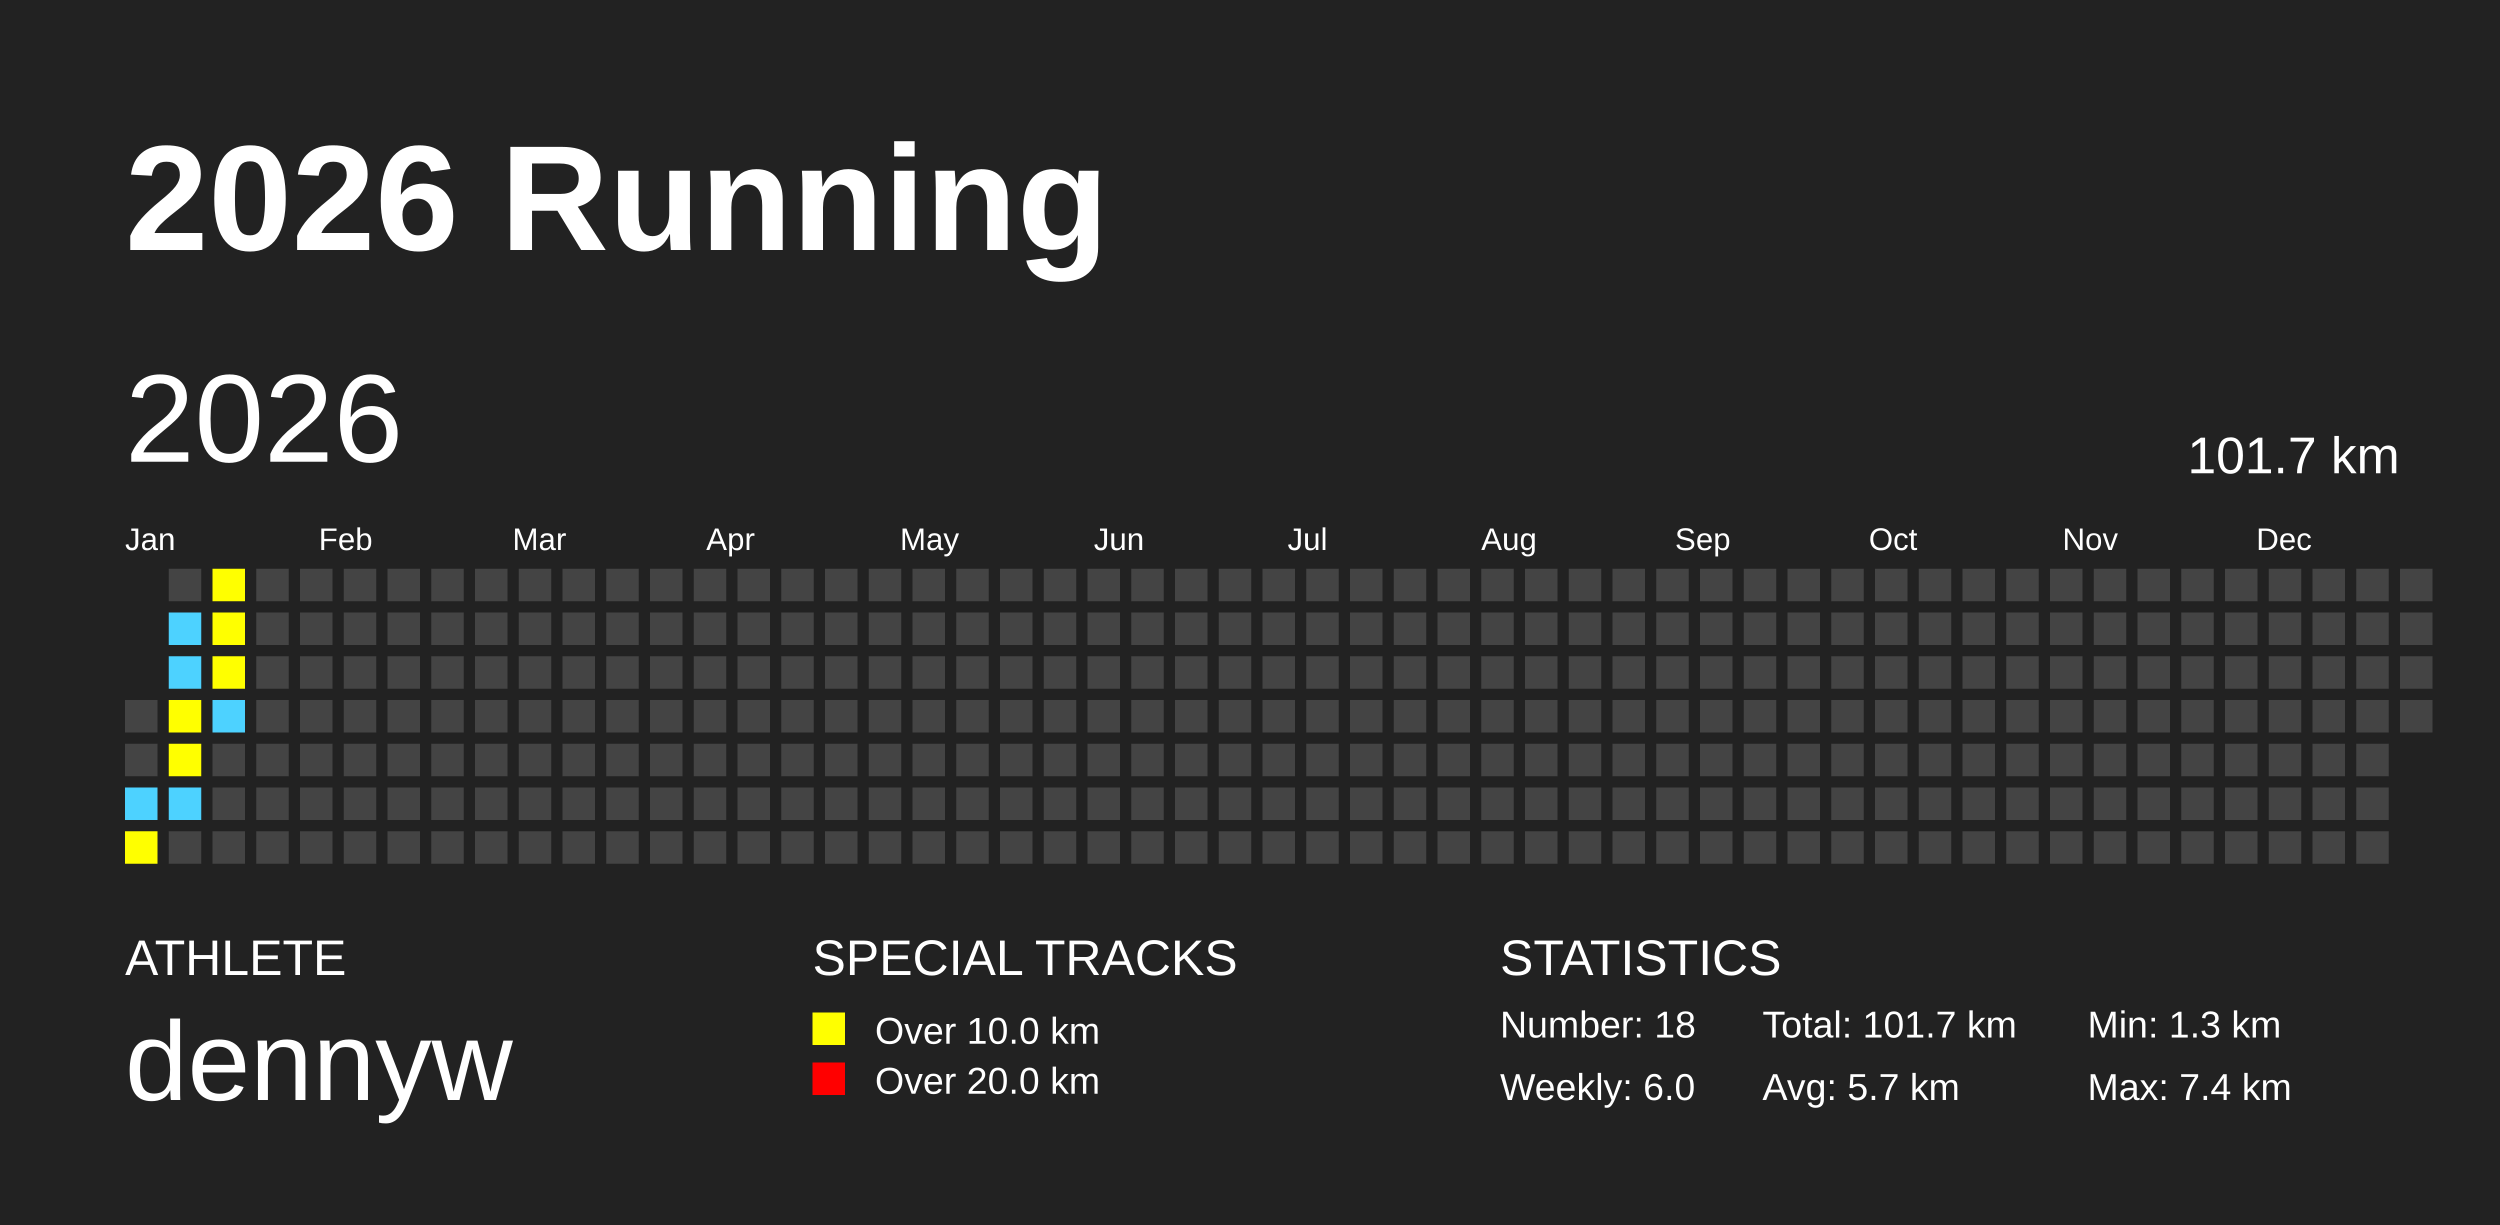
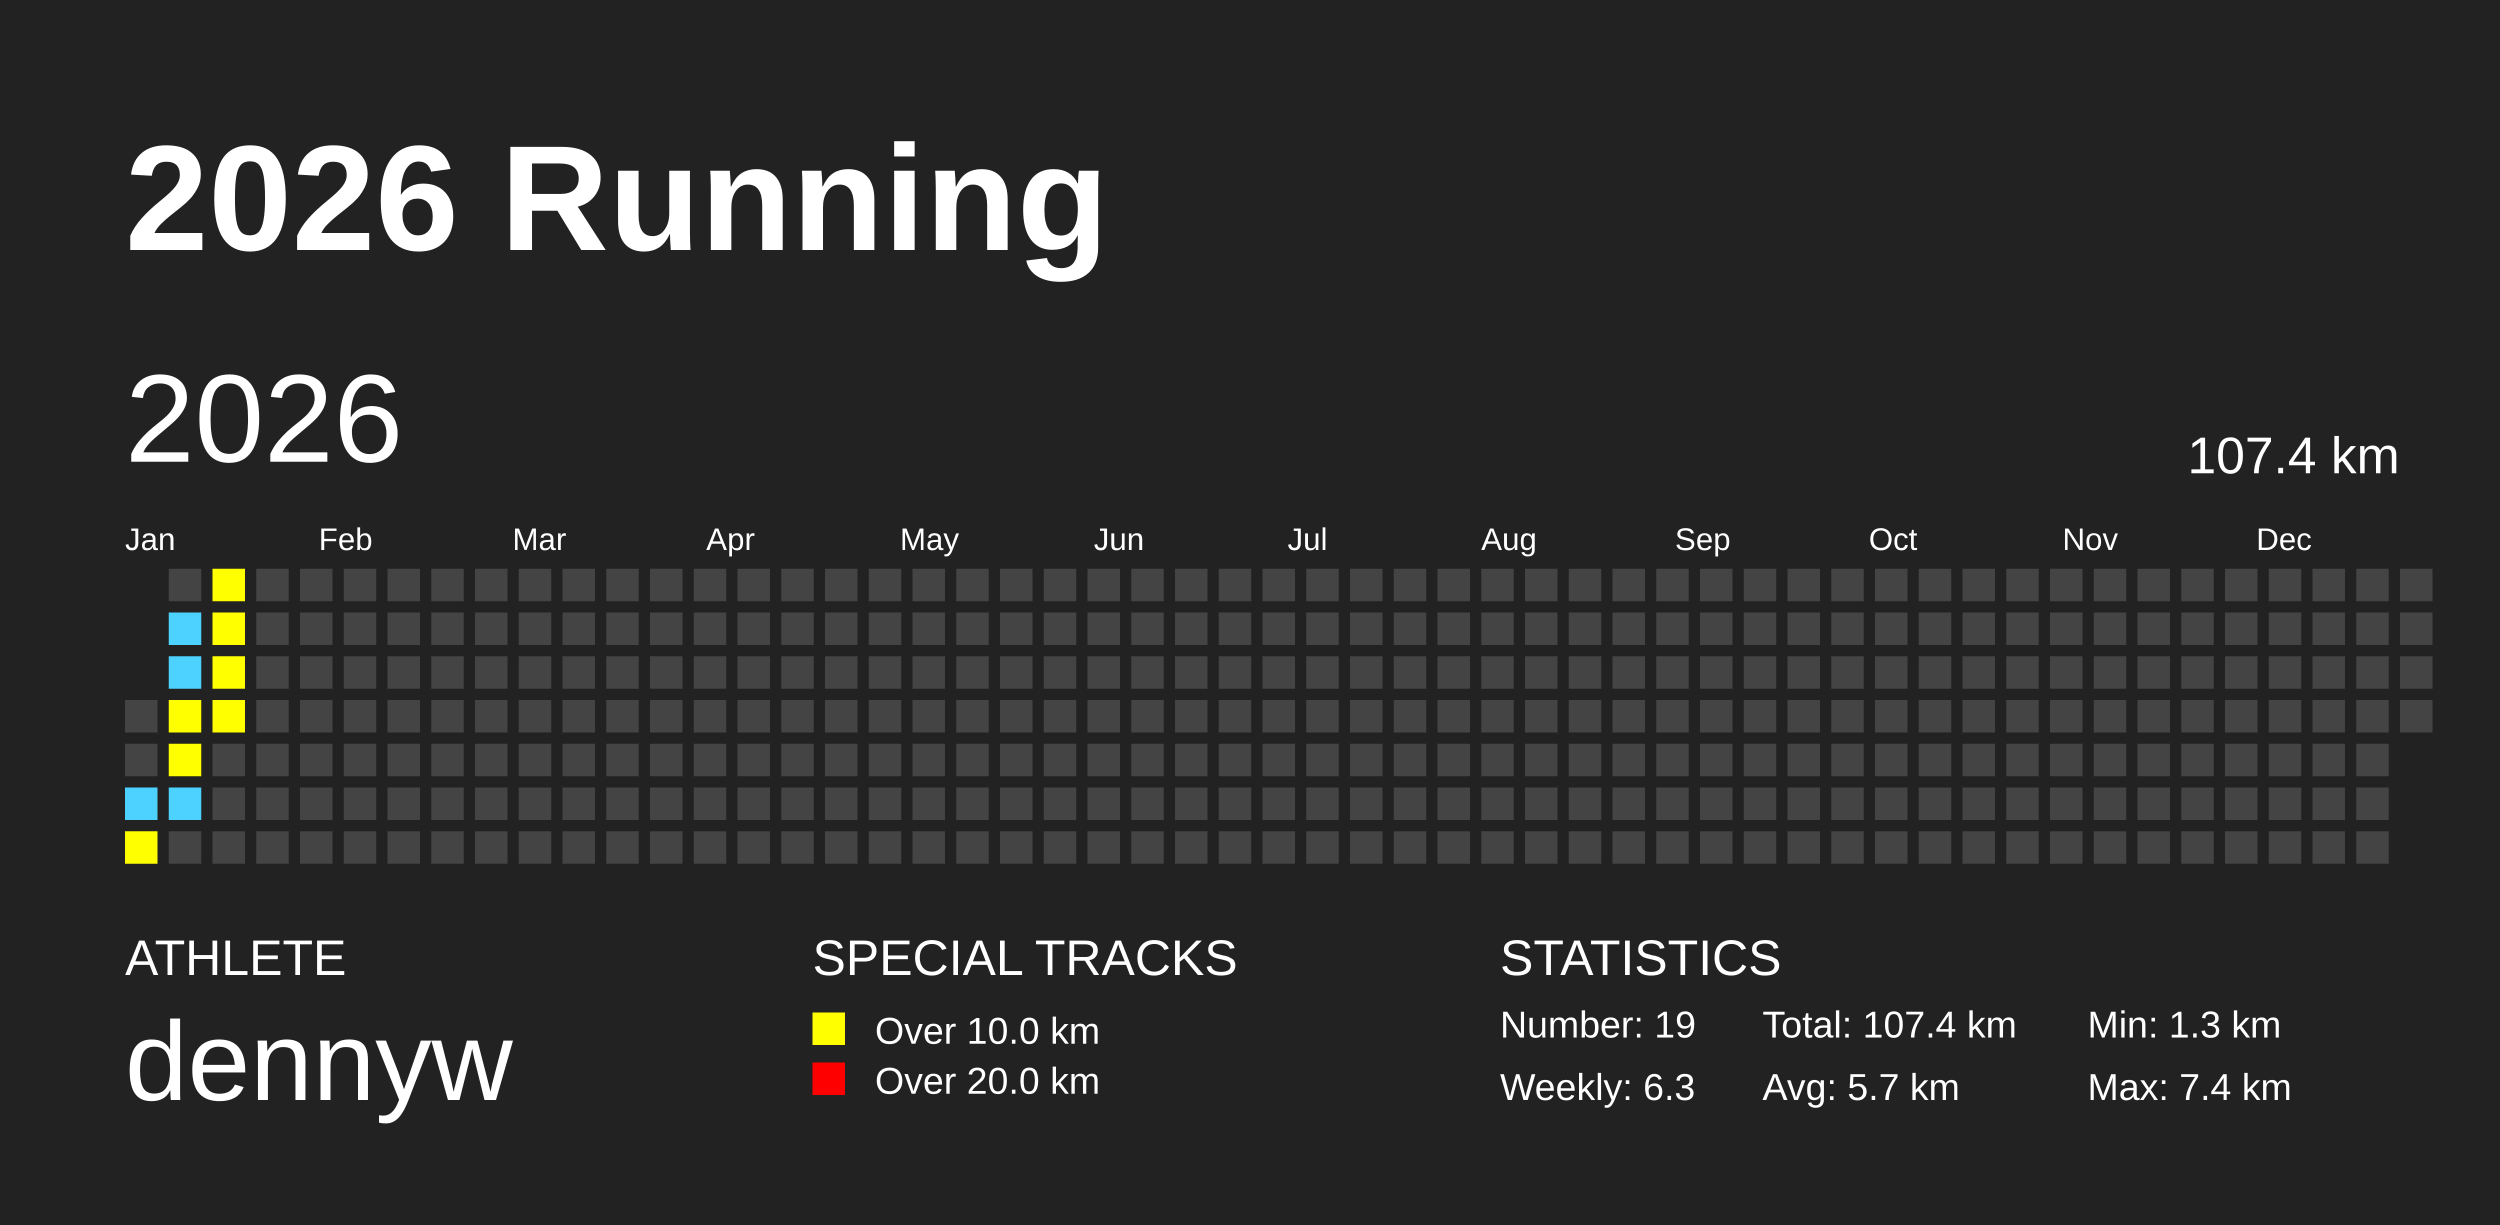
<svg xmlns="http://www.w3.org/2000/svg" baseProfile="full" height="98mm" version="1.1" viewBox="0,0,200,98" width="200mm">
  <defs />
  <rect fill="#222222" height="98" width="200" x="0" y="0" />
  <text fill="#FFFFFF" style="font-size:12px; font-family:Arial; font-weight:bold;" x="10" y="20">2026 Running</text>
  <text fill="#FFFFFF" style="font-size:4px; font-family:Arial" x="10" y="78">ATHLETE</text>
  <text fill="#FFFFFF" style="font-size:9px; font-family:Arial" x="10" y="88">dennyw</text>
  <text fill="#FFFFFF" style="font-size:4px; font-family:Arial" x="65" y="78">SPECIAL TRACKS</text>
  <rect fill="yellow" height="2.6" width="2.6" x="65" y="81" />
  <text fill="#FFFFFF" style="font-size:3px; font-family:Arial" x="70" y="83.5">Over 10.0 km</text>
  <rect fill="red" height="2.6" width="2.6" x="65" y="85" />
  <text fill="#FFFFFF" style="font-size:3px; font-family:Arial" x="70" y="87.5">Over 20.0 km</text>
  <text fill="#FFFFFF" style="font-size:4px; font-family:Arial" x="120" y="78">STATISTICS</text>
-   <text fill="#FFFFFF" style="font-size:3px; font-family:Arial" x="120" y="83">Number: 18</text>
-   <text fill="#FFFFFF" style="font-size:3px; font-family:Arial" x="120" y="88">Weekly: 6.0</text>
-   <text fill="#FFFFFF" style="font-size:3px; font-family:Arial" x="141" y="83">Total: 101.7 km</text>
+   <text fill="#FFFFFF" style="font-size:3px; font-family:Arial" x="120" y="83">Number: 19</text>
+   <text fill="#FFFFFF" style="font-size:3px; font-family:Arial" x="120" y="88">Weekly: 6.3</text>
+   <text fill="#FFFFFF" style="font-size:3px; font-family:Arial" x="141" y="83">Total: 107.4 km</text>
  <text fill="#FFFFFF" style="font-size:3px; font-family:Arial" x="141" y="88">Avg: 5.7 km</text>
  <text fill="#FFFFFF" style="font-size:3px; font-family:Arial" x="167" y="83">Min: 1.3 km</text>
  <text fill="#FFFFFF" style="font-size:3px; font-family:Arial" x="167" y="88">Max: 7.4 km</text>
  <text dominant-baseline="hanging" fill="#FFFFFF" style="font-size:10.0px; font-family:Arial;" x="10" y="30">2026</text>
-   <text dominant-baseline="hanging" fill="#FFFFFF" style="font-size:4.125px; font-family:Arial;" x="175" y="35">101.7 km</text>
+   <text dominant-baseline="hanging" fill="#FFFFFF" style="font-size:4.125px; font-family:Arial;" x="175" y="35">107.4 km</text>
  <text fill="#FFFFFF" style="font-size:2.5px; font-family:Arial" x="10.0" y="44">Jan</text>
  <text fill="#FFFFFF" style="font-size:2.5px; font-family:Arial" x="25.5" y="44">Feb</text>
  <text fill="#FFFFFF" style="font-size:2.5px; font-family:Arial" x="41.0" y="44">Mar</text>
  <text fill="#FFFFFF" style="font-size:2.5px; font-family:Arial" x="56.5" y="44">Apr</text>
  <text fill="#FFFFFF" style="font-size:2.5px; font-family:Arial" x="72.0" y="44">May</text>
  <text fill="#FFFFFF" style="font-size:2.5px; font-family:Arial" x="87.5" y="44">Jun</text>
  <text fill="#FFFFFF" style="font-size:2.5px; font-family:Arial" x="103.0" y="44">Jul</text>
  <text fill="#FFFFFF" style="font-size:2.5px; font-family:Arial" x="118.5" y="44">Aug</text>
  <text fill="#FFFFFF" style="font-size:2.5px; font-family:Arial" x="134.0" y="44">Sep</text>
  <text fill="#FFFFFF" style="font-size:2.5px; font-family:Arial" x="149.5" y="44">Oct</text>
  <text fill="#FFFFFF" style="font-size:2.5px; font-family:Arial" x="165.0" y="44">Nov</text>
  <text fill="#FFFFFF" style="font-size:2.5px; font-family:Arial" x="180.5" y="44">Dec</text>
  <rect fill="#444444" height="2.6" width="2.6" x="10.0" y="56.0" />
  <rect fill="#444444" height="2.6" width="2.6" x="10.0" y="59.5" />
  <rect fill="#4DD2FF" height="2.6" width="2.6" x="10.0" y="63.0" />
  <rect fill="yellow" height="2.6" width="2.6" x="10.0" y="66.5" />
  <rect fill="#444444" height="2.6" width="2.6" x="13.5" y="45.5" />
  <rect fill="#4DD2FF" height="2.6" width="2.6" x="13.5" y="49.0" />
  <rect fill="#4DD2FF" height="2.6" width="2.6" x="13.5" y="52.5" />
  <rect fill="yellow" height="2.6" width="2.6" x="13.5" y="56.0" />
  <rect fill="yellow" height="2.6" width="2.6" x="13.5" y="59.5" />
  <rect fill="#4DD2FF" height="2.6" width="2.6" x="13.5" y="63.0" />
  <rect fill="#444444" height="2.6" width="2.6" x="13.5" y="66.5" />
  <rect fill="yellow" height="2.6" width="2.6" x="17.0" y="45.5" />
  <rect fill="yellow" height="2.6" width="2.6" x="17.0" y="49.0" />
  <rect fill="yellow" height="2.6" width="2.6" x="17.0" y="52.5" />
-   <rect fill="#4DD2FF" height="2.6" width="2.6" x="17.0" y="56.0" />
+   <rect fill="yellow" height="2.6" width="2.6" x="17.0" y="56.0" />
  <rect fill="#444444" height="2.6" width="2.6" x="17.0" y="59.5" />
  <rect fill="#444444" height="2.6" width="2.6" x="17.0" y="63.0" />
  <rect fill="#444444" height="2.6" width="2.6" x="17.0" y="66.5" />
  <rect fill="#444444" height="2.6" width="2.6" x="20.5" y="45.5" />
  <rect fill="#444444" height="2.6" width="2.6" x="20.5" y="49.0" />
  <rect fill="#444444" height="2.6" width="2.6" x="20.5" y="52.5" />
  <rect fill="#444444" height="2.6" width="2.6" x="20.5" y="56.0" />
  <rect fill="#444444" height="2.6" width="2.6" x="20.5" y="59.5" />
  <rect fill="#444444" height="2.6" width="2.6" x="20.5" y="63.0" />
  <rect fill="#444444" height="2.6" width="2.6" x="20.5" y="66.5" />
  <rect fill="#444444" height="2.6" width="2.6" x="24.0" y="45.5" />
  <rect fill="#444444" height="2.6" width="2.6" x="24.0" y="49.0" />
  <rect fill="#444444" height="2.6" width="2.6" x="24.0" y="52.5" />
  <rect fill="#444444" height="2.6" width="2.6" x="24.0" y="56.0" />
  <rect fill="#444444" height="2.6" width="2.6" x="24.0" y="59.5" />
  <rect fill="#444444" height="2.6" width="2.6" x="24.0" y="63.0" />
  <rect fill="#444444" height="2.6" width="2.6" x="24.0" y="66.5" />
  <rect fill="#444444" height="2.6" width="2.6" x="27.5" y="45.5" />
  <rect fill="#444444" height="2.6" width="2.6" x="27.5" y="49.0" />
  <rect fill="#444444" height="2.6" width="2.6" x="27.5" y="52.5" />
  <rect fill="#444444" height="2.6" width="2.6" x="27.5" y="56.0" />
  <rect fill="#444444" height="2.6" width="2.6" x="27.5" y="59.5" />
  <rect fill="#444444" height="2.6" width="2.6" x="27.5" y="63.0" />
  <rect fill="#444444" height="2.6" width="2.6" x="27.5" y="66.5" />
  <rect fill="#444444" height="2.6" width="2.6" x="31.0" y="45.5" />
  <rect fill="#444444" height="2.6" width="2.6" x="31.0" y="49.0" />
  <rect fill="#444444" height="2.6" width="2.6" x="31.0" y="52.5" />
  <rect fill="#444444" height="2.6" width="2.6" x="31.0" y="56.0" />
  <rect fill="#444444" height="2.6" width="2.6" x="31.0" y="59.5" />
  <rect fill="#444444" height="2.6" width="2.6" x="31.0" y="63.0" />
  <rect fill="#444444" height="2.6" width="2.6" x="31.0" y="66.5" />
  <rect fill="#444444" height="2.6" width="2.6" x="34.5" y="45.5" />
  <rect fill="#444444" height="2.6" width="2.6" x="34.5" y="49.0" />
  <rect fill="#444444" height="2.6" width="2.6" x="34.5" y="52.5" />
  <rect fill="#444444" height="2.6" width="2.6" x="34.5" y="56.0" />
  <rect fill="#444444" height="2.6" width="2.6" x="34.5" y="59.5" />
  <rect fill="#444444" height="2.6" width="2.6" x="34.5" y="63.0" />
  <rect fill="#444444" height="2.6" width="2.6" x="34.5" y="66.5" />
  <rect fill="#444444" height="2.6" width="2.6" x="38.0" y="45.5" />
  <rect fill="#444444" height="2.6" width="2.6" x="38.0" y="49.0" />
  <rect fill="#444444" height="2.6" width="2.6" x="38.0" y="52.5" />
  <rect fill="#444444" height="2.6" width="2.6" x="38.0" y="56.0" />
  <rect fill="#444444" height="2.6" width="2.6" x="38.0" y="59.5" />
  <rect fill="#444444" height="2.6" width="2.6" x="38.0" y="63.0" />
  <rect fill="#444444" height="2.6" width="2.6" x="38.0" y="66.5" />
  <rect fill="#444444" height="2.6" width="2.6" x="41.5" y="45.5" />
  <rect fill="#444444" height="2.6" width="2.6" x="41.5" y="49.0" />
  <rect fill="#444444" height="2.6" width="2.6" x="41.5" y="52.5" />
  <rect fill="#444444" height="2.6" width="2.6" x="41.5" y="56.0" />
  <rect fill="#444444" height="2.6" width="2.6" x="41.5" y="59.5" />
  <rect fill="#444444" height="2.6" width="2.6" x="41.5" y="63.0" />
  <rect fill="#444444" height="2.6" width="2.6" x="41.5" y="66.5" />
  <rect fill="#444444" height="2.6" width="2.6" x="45.0" y="45.5" />
  <rect fill="#444444" height="2.6" width="2.6" x="45.0" y="49.0" />
  <rect fill="#444444" height="2.6" width="2.6" x="45.0" y="52.5" />
  <rect fill="#444444" height="2.6" width="2.6" x="45.0" y="56.0" />
  <rect fill="#444444" height="2.6" width="2.6" x="45.0" y="59.5" />
  <rect fill="#444444" height="2.6" width="2.6" x="45.0" y="63.0" />
  <rect fill="#444444" height="2.6" width="2.6" x="45.0" y="66.5" />
  <rect fill="#444444" height="2.6" width="2.6" x="48.5" y="45.5" />
  <rect fill="#444444" height="2.6" width="2.6" x="48.5" y="49.0" />
  <rect fill="#444444" height="2.6" width="2.6" x="48.5" y="52.5" />
  <rect fill="#444444" height="2.6" width="2.6" x="48.5" y="56.0" />
  <rect fill="#444444" height="2.6" width="2.6" x="48.5" y="59.5" />
  <rect fill="#444444" height="2.6" width="2.6" x="48.5" y="63.0" />
  <rect fill="#444444" height="2.6" width="2.6" x="48.5" y="66.5" />
  <rect fill="#444444" height="2.6" width="2.6" x="52.0" y="45.5" />
  <rect fill="#444444" height="2.6" width="2.6" x="52.0" y="49.0" />
  <rect fill="#444444" height="2.6" width="2.6" x="52.0" y="52.5" />
  <rect fill="#444444" height="2.6" width="2.6" x="52.0" y="56.0" />
  <rect fill="#444444" height="2.6" width="2.6" x="52.0" y="59.5" />
  <rect fill="#444444" height="2.6" width="2.6" x="52.0" y="63.0" />
  <rect fill="#444444" height="2.6" width="2.6" x="52.0" y="66.5" />
  <rect fill="#444444" height="2.6" width="2.6" x="55.5" y="45.5" />
  <rect fill="#444444" height="2.6" width="2.6" x="55.5" y="49.0" />
  <rect fill="#444444" height="2.6" width="2.6" x="55.5" y="52.5" />
  <rect fill="#444444" height="2.6" width="2.6" x="55.5" y="56.0" />
  <rect fill="#444444" height="2.6" width="2.6" x="55.5" y="59.5" />
  <rect fill="#444444" height="2.6" width="2.6" x="55.5" y="63.0" />
  <rect fill="#444444" height="2.6" width="2.6" x="55.5" y="66.5" />
  <rect fill="#444444" height="2.6" width="2.6" x="59.0" y="45.5" />
  <rect fill="#444444" height="2.6" width="2.6" x="59.0" y="49.0" />
  <rect fill="#444444" height="2.6" width="2.6" x="59.0" y="52.5" />
  <rect fill="#444444" height="2.6" width="2.6" x="59.0" y="56.0" />
  <rect fill="#444444" height="2.6" width="2.6" x="59.0" y="59.5" />
  <rect fill="#444444" height="2.6" width="2.6" x="59.0" y="63.0" />
  <rect fill="#444444" height="2.6" width="2.6" x="59.0" y="66.5" />
  <rect fill="#444444" height="2.6" width="2.6" x="62.5" y="45.5" />
  <rect fill="#444444" height="2.6" width="2.6" x="62.5" y="49.0" />
  <rect fill="#444444" height="2.6" width="2.6" x="62.5" y="52.5" />
  <rect fill="#444444" height="2.6" width="2.6" x="62.5" y="56.0" />
  <rect fill="#444444" height="2.6" width="2.6" x="62.5" y="59.5" />
  <rect fill="#444444" height="2.6" width="2.6" x="62.5" y="63.0" />
  <rect fill="#444444" height="2.6" width="2.6" x="62.5" y="66.5" />
  <rect fill="#444444" height="2.6" width="2.6" x="66.0" y="45.5" />
  <rect fill="#444444" height="2.6" width="2.6" x="66.0" y="49.0" />
  <rect fill="#444444" height="2.6" width="2.6" x="66.0" y="52.5" />
  <rect fill="#444444" height="2.6" width="2.6" x="66.0" y="56.0" />
  <rect fill="#444444" height="2.6" width="2.6" x="66.0" y="59.5" />
  <rect fill="#444444" height="2.6" width="2.6" x="66.0" y="63.0" />
  <rect fill="#444444" height="2.6" width="2.6" x="66.0" y="66.5" />
  <rect fill="#444444" height="2.6" width="2.6" x="69.5" y="45.5" />
  <rect fill="#444444" height="2.6" width="2.6" x="69.5" y="49.0" />
  <rect fill="#444444" height="2.6" width="2.6" x="69.5" y="52.5" />
  <rect fill="#444444" height="2.6" width="2.6" x="69.5" y="56.0" />
  <rect fill="#444444" height="2.6" width="2.6" x="69.5" y="59.5" />
  <rect fill="#444444" height="2.6" width="2.6" x="69.5" y="63.0" />
  <rect fill="#444444" height="2.6" width="2.6" x="69.5" y="66.5" />
  <rect fill="#444444" height="2.6" width="2.6" x="73.0" y="45.5" />
  <rect fill="#444444" height="2.6" width="2.6" x="73.0" y="49.0" />
  <rect fill="#444444" height="2.6" width="2.6" x="73.0" y="52.5" />
  <rect fill="#444444" height="2.6" width="2.6" x="73.0" y="56.0" />
  <rect fill="#444444" height="2.6" width="2.6" x="73.0" y="59.5" />
  <rect fill="#444444" height="2.6" width="2.6" x="73.0" y="63.0" />
  <rect fill="#444444" height="2.6" width="2.6" x="73.0" y="66.5" />
  <rect fill="#444444" height="2.6" width="2.6" x="76.5" y="45.5" />
  <rect fill="#444444" height="2.6" width="2.6" x="76.5" y="49.0" />
  <rect fill="#444444" height="2.6" width="2.6" x="76.5" y="52.5" />
  <rect fill="#444444" height="2.6" width="2.6" x="76.5" y="56.0" />
  <rect fill="#444444" height="2.6" width="2.6" x="76.5" y="59.5" />
  <rect fill="#444444" height="2.6" width="2.6" x="76.5" y="63.0" />
  <rect fill="#444444" height="2.6" width="2.6" x="76.5" y="66.5" />
  <rect fill="#444444" height="2.6" width="2.6" x="80.0" y="45.5" />
  <rect fill="#444444" height="2.6" width="2.6" x="80.0" y="49.0" />
  <rect fill="#444444" height="2.6" width="2.6" x="80.0" y="52.5" />
  <rect fill="#444444" height="2.6" width="2.6" x="80.0" y="56.0" />
  <rect fill="#444444" height="2.6" width="2.6" x="80.0" y="59.5" />
  <rect fill="#444444" height="2.6" width="2.6" x="80.0" y="63.0" />
  <rect fill="#444444" height="2.6" width="2.6" x="80.0" y="66.5" />
  <rect fill="#444444" height="2.6" width="2.6" x="83.5" y="45.5" />
  <rect fill="#444444" height="2.6" width="2.6" x="83.5" y="49.0" />
  <rect fill="#444444" height="2.6" width="2.6" x="83.5" y="52.5" />
  <rect fill="#444444" height="2.6" width="2.6" x="83.5" y="56.0" />
  <rect fill="#444444" height="2.6" width="2.6" x="83.5" y="59.5" />
  <rect fill="#444444" height="2.6" width="2.6" x="83.5" y="63.0" />
  <rect fill="#444444" height="2.6" width="2.6" x="83.5" y="66.5" />
  <rect fill="#444444" height="2.6" width="2.6" x="87.0" y="45.5" />
  <rect fill="#444444" height="2.6" width="2.6" x="87.0" y="49.0" />
  <rect fill="#444444" height="2.6" width="2.6" x="87.0" y="52.5" />
  <rect fill="#444444" height="2.6" width="2.6" x="87.0" y="56.0" />
  <rect fill="#444444" height="2.6" width="2.6" x="87.0" y="59.5" />
  <rect fill="#444444" height="2.6" width="2.6" x="87.0" y="63.0" />
  <rect fill="#444444" height="2.6" width="2.6" x="87.0" y="66.5" />
  <rect fill="#444444" height="2.6" width="2.6" x="90.5" y="45.5" />
  <rect fill="#444444" height="2.6" width="2.6" x="90.5" y="49.0" />
  <rect fill="#444444" height="2.6" width="2.6" x="90.5" y="52.5" />
  <rect fill="#444444" height="2.6" width="2.6" x="90.5" y="56.0" />
  <rect fill="#444444" height="2.6" width="2.6" x="90.5" y="59.5" />
  <rect fill="#444444" height="2.6" width="2.6" x="90.5" y="63.0" />
  <rect fill="#444444" height="2.6" width="2.6" x="90.5" y="66.5" />
  <rect fill="#444444" height="2.6" width="2.6" x="94.0" y="45.5" />
  <rect fill="#444444" height="2.6" width="2.6" x="94.0" y="49.0" />
  <rect fill="#444444" height="2.6" width="2.6" x="94.0" y="52.5" />
  <rect fill="#444444" height="2.6" width="2.6" x="94.0" y="56.0" />
  <rect fill="#444444" height="2.6" width="2.6" x="94.0" y="59.5" />
  <rect fill="#444444" height="2.6" width="2.6" x="94.0" y="63.0" />
  <rect fill="#444444" height="2.6" width="2.6" x="94.0" y="66.5" />
  <rect fill="#444444" height="2.6" width="2.6" x="97.5" y="45.5" />
  <rect fill="#444444" height="2.6" width="2.6" x="97.5" y="49.0" />
  <rect fill="#444444" height="2.6" width="2.6" x="97.5" y="52.5" />
  <rect fill="#444444" height="2.6" width="2.6" x="97.5" y="56.0" />
  <rect fill="#444444" height="2.6" width="2.6" x="97.5" y="59.5" />
  <rect fill="#444444" height="2.6" width="2.6" x="97.5" y="63.0" />
  <rect fill="#444444" height="2.6" width="2.6" x="97.5" y="66.5" />
  <rect fill="#444444" height="2.6" width="2.6" x="101.0" y="45.5" />
  <rect fill="#444444" height="2.6" width="2.6" x="101.0" y="49.0" />
  <rect fill="#444444" height="2.6" width="2.6" x="101.0" y="52.5" />
  <rect fill="#444444" height="2.6" width="2.6" x="101.0" y="56.0" />
  <rect fill="#444444" height="2.6" width="2.6" x="101.0" y="59.5" />
  <rect fill="#444444" height="2.6" width="2.6" x="101.0" y="63.0" />
  <rect fill="#444444" height="2.6" width="2.6" x="101.0" y="66.5" />
  <rect fill="#444444" height="2.6" width="2.6" x="104.5" y="45.5" />
  <rect fill="#444444" height="2.6" width="2.6" x="104.5" y="49.0" />
  <rect fill="#444444" height="2.6" width="2.6" x="104.5" y="52.5" />
  <rect fill="#444444" height="2.6" width="2.6" x="104.5" y="56.0" />
  <rect fill="#444444" height="2.6" width="2.6" x="104.5" y="59.5" />
  <rect fill="#444444" height="2.6" width="2.6" x="104.5" y="63.0" />
  <rect fill="#444444" height="2.6" width="2.6" x="104.5" y="66.5" />
  <rect fill="#444444" height="2.6" width="2.6" x="108.0" y="45.5" />
  <rect fill="#444444" height="2.6" width="2.6" x="108.0" y="49.0" />
  <rect fill="#444444" height="2.6" width="2.6" x="108.0" y="52.5" />
  <rect fill="#444444" height="2.6" width="2.6" x="108.0" y="56.0" />
  <rect fill="#444444" height="2.6" width="2.6" x="108.0" y="59.5" />
  <rect fill="#444444" height="2.6" width="2.6" x="108.0" y="63.0" />
  <rect fill="#444444" height="2.6" width="2.6" x="108.0" y="66.5" />
  <rect fill="#444444" height="2.6" width="2.6" x="111.5" y="45.5" />
  <rect fill="#444444" height="2.6" width="2.6" x="111.5" y="49.0" />
  <rect fill="#444444" height="2.6" width="2.6" x="111.5" y="52.5" />
  <rect fill="#444444" height="2.6" width="2.6" x="111.5" y="56.0" />
  <rect fill="#444444" height="2.6" width="2.6" x="111.5" y="59.5" />
  <rect fill="#444444" height="2.6" width="2.6" x="111.5" y="63.0" />
  <rect fill="#444444" height="2.6" width="2.6" x="111.5" y="66.5" />
  <rect fill="#444444" height="2.6" width="2.6" x="115.0" y="45.5" />
  <rect fill="#444444" height="2.6" width="2.6" x="115.0" y="49.0" />
  <rect fill="#444444" height="2.6" width="2.6" x="115.0" y="52.5" />
  <rect fill="#444444" height="2.6" width="2.6" x="115.0" y="56.0" />
  <rect fill="#444444" height="2.6" width="2.6" x="115.0" y="59.5" />
  <rect fill="#444444" height="2.6" width="2.6" x="115.0" y="63.0" />
  <rect fill="#444444" height="2.6" width="2.6" x="115.0" y="66.5" />
  <rect fill="#444444" height="2.6" width="2.6" x="118.5" y="45.5" />
  <rect fill="#444444" height="2.6" width="2.6" x="118.5" y="49.0" />
  <rect fill="#444444" height="2.6" width="2.6" x="118.5" y="52.5" />
  <rect fill="#444444" height="2.6" width="2.6" x="118.5" y="56.0" />
  <rect fill="#444444" height="2.6" width="2.6" x="118.5" y="59.5" />
  <rect fill="#444444" height="2.6" width="2.6" x="118.5" y="63.0" />
  <rect fill="#444444" height="2.6" width="2.6" x="118.5" y="66.5" />
  <rect fill="#444444" height="2.6" width="2.6" x="122.0" y="45.5" />
  <rect fill="#444444" height="2.6" width="2.6" x="122.0" y="49.0" />
  <rect fill="#444444" height="2.6" width="2.6" x="122.0" y="52.5" />
  <rect fill="#444444" height="2.6" width="2.6" x="122.0" y="56.0" />
  <rect fill="#444444" height="2.6" width="2.6" x="122.0" y="59.5" />
  <rect fill="#444444" height="2.6" width="2.6" x="122.0" y="63.0" />
  <rect fill="#444444" height="2.6" width="2.6" x="122.0" y="66.5" />
  <rect fill="#444444" height="2.6" width="2.6" x="125.5" y="45.5" />
  <rect fill="#444444" height="2.6" width="2.6" x="125.5" y="49.0" />
  <rect fill="#444444" height="2.6" width="2.6" x="125.5" y="52.5" />
  <rect fill="#444444" height="2.6" width="2.6" x="125.5" y="56.0" />
  <rect fill="#444444" height="2.6" width="2.6" x="125.5" y="59.5" />
  <rect fill="#444444" height="2.6" width="2.6" x="125.5" y="63.0" />
  <rect fill="#444444" height="2.6" width="2.6" x="125.5" y="66.5" />
  <rect fill="#444444" height="2.6" width="2.6" x="129.0" y="45.5" />
  <rect fill="#444444" height="2.6" width="2.6" x="129.0" y="49.0" />
  <rect fill="#444444" height="2.6" width="2.6" x="129.0" y="52.5" />
  <rect fill="#444444" height="2.6" width="2.6" x="129.0" y="56.0" />
  <rect fill="#444444" height="2.6" width="2.6" x="129.0" y="59.5" />
  <rect fill="#444444" height="2.6" width="2.6" x="129.0" y="63.0" />
  <rect fill="#444444" height="2.6" width="2.6" x="129.0" y="66.5" />
  <rect fill="#444444" height="2.6" width="2.6" x="132.5" y="45.5" />
  <rect fill="#444444" height="2.6" width="2.6" x="132.5" y="49.0" />
  <rect fill="#444444" height="2.6" width="2.6" x="132.5" y="52.5" />
  <rect fill="#444444" height="2.6" width="2.6" x="132.5" y="56.0" />
  <rect fill="#444444" height="2.6" width="2.6" x="132.5" y="59.5" />
  <rect fill="#444444" height="2.6" width="2.6" x="132.5" y="63.0" />
  <rect fill="#444444" height="2.6" width="2.6" x="132.5" y="66.5" />
  <rect fill="#444444" height="2.6" width="2.6" x="136.0" y="45.5" />
  <rect fill="#444444" height="2.6" width="2.6" x="136.0" y="49.0" />
  <rect fill="#444444" height="2.6" width="2.6" x="136.0" y="52.5" />
  <rect fill="#444444" height="2.6" width="2.6" x="136.0" y="56.0" />
  <rect fill="#444444" height="2.6" width="2.6" x="136.0" y="59.5" />
  <rect fill="#444444" height="2.6" width="2.6" x="136.0" y="63.0" />
  <rect fill="#444444" height="2.6" width="2.6" x="136.0" y="66.5" />
  <rect fill="#444444" height="2.6" width="2.6" x="139.5" y="45.5" />
  <rect fill="#444444" height="2.6" width="2.6" x="139.5" y="49.0" />
  <rect fill="#444444" height="2.6" width="2.6" x="139.5" y="52.5" />
  <rect fill="#444444" height="2.6" width="2.6" x="139.5" y="56.0" />
  <rect fill="#444444" height="2.6" width="2.6" x="139.5" y="59.5" />
  <rect fill="#444444" height="2.6" width="2.6" x="139.5" y="63.0" />
  <rect fill="#444444" height="2.6" width="2.6" x="139.5" y="66.5" />
  <rect fill="#444444" height="2.6" width="2.6" x="143.0" y="45.5" />
  <rect fill="#444444" height="2.6" width="2.6" x="143.0" y="49.0" />
  <rect fill="#444444" height="2.6" width="2.6" x="143.0" y="52.5" />
  <rect fill="#444444" height="2.6" width="2.6" x="143.0" y="56.0" />
  <rect fill="#444444" height="2.6" width="2.6" x="143.0" y="59.5" />
  <rect fill="#444444" height="2.6" width="2.6" x="143.0" y="63.0" />
  <rect fill="#444444" height="2.6" width="2.6" x="143.0" y="66.5" />
  <rect fill="#444444" height="2.6" width="2.6" x="146.5" y="45.5" />
  <rect fill="#444444" height="2.6" width="2.6" x="146.5" y="49.0" />
  <rect fill="#444444" height="2.6" width="2.6" x="146.5" y="52.5" />
  <rect fill="#444444" height="2.6" width="2.6" x="146.5" y="56.0" />
  <rect fill="#444444" height="2.6" width="2.6" x="146.5" y="59.5" />
  <rect fill="#444444" height="2.6" width="2.6" x="146.5" y="63.0" />
  <rect fill="#444444" height="2.6" width="2.6" x="146.5" y="66.5" />
  <rect fill="#444444" height="2.6" width="2.6" x="150.0" y="45.5" />
  <rect fill="#444444" height="2.6" width="2.6" x="150.0" y="49.0" />
  <rect fill="#444444" height="2.6" width="2.6" x="150.0" y="52.5" />
  <rect fill="#444444" height="2.6" width="2.6" x="150.0" y="56.0" />
  <rect fill="#444444" height="2.6" width="2.6" x="150.0" y="59.5" />
  <rect fill="#444444" height="2.6" width="2.6" x="150.0" y="63.0" />
  <rect fill="#444444" height="2.6" width="2.6" x="150.0" y="66.5" />
  <rect fill="#444444" height="2.6" width="2.6" x="153.5" y="45.5" />
  <rect fill="#444444" height="2.6" width="2.6" x="153.5" y="49.0" />
  <rect fill="#444444" height="2.6" width="2.6" x="153.5" y="52.5" />
  <rect fill="#444444" height="2.6" width="2.6" x="153.5" y="56.0" />
  <rect fill="#444444" height="2.6" width="2.6" x="153.5" y="59.5" />
  <rect fill="#444444" height="2.6" width="2.6" x="153.5" y="63.0" />
  <rect fill="#444444" height="2.6" width="2.6" x="153.5" y="66.5" />
  <rect fill="#444444" height="2.6" width="2.6" x="157.0" y="45.5" />
  <rect fill="#444444" height="2.6" width="2.6" x="157.0" y="49.0" />
  <rect fill="#444444" height="2.6" width="2.6" x="157.0" y="52.5" />
  <rect fill="#444444" height="2.6" width="2.6" x="157.0" y="56.0" />
  <rect fill="#444444" height="2.6" width="2.6" x="157.0" y="59.5" />
  <rect fill="#444444" height="2.6" width="2.6" x="157.0" y="63.0" />
  <rect fill="#444444" height="2.6" width="2.6" x="157.0" y="66.5" />
  <rect fill="#444444" height="2.6" width="2.6" x="160.5" y="45.5" />
  <rect fill="#444444" height="2.6" width="2.6" x="160.5" y="49.0" />
  <rect fill="#444444" height="2.6" width="2.6" x="160.5" y="52.5" />
  <rect fill="#444444" height="2.6" width="2.6" x="160.5" y="56.0" />
  <rect fill="#444444" height="2.6" width="2.6" x="160.5" y="59.5" />
  <rect fill="#444444" height="2.6" width="2.6" x="160.5" y="63.0" />
  <rect fill="#444444" height="2.6" width="2.6" x="160.5" y="66.5" />
  <rect fill="#444444" height="2.6" width="2.6" x="164.0" y="45.5" />
  <rect fill="#444444" height="2.6" width="2.6" x="164.0" y="49.0" />
  <rect fill="#444444" height="2.6" width="2.6" x="164.0" y="52.5" />
  <rect fill="#444444" height="2.6" width="2.6" x="164.0" y="56.0" />
  <rect fill="#444444" height="2.6" width="2.6" x="164.0" y="59.5" />
  <rect fill="#444444" height="2.6" width="2.6" x="164.0" y="63.0" />
  <rect fill="#444444" height="2.6" width="2.6" x="164.0" y="66.5" />
  <rect fill="#444444" height="2.6" width="2.6" x="167.5" y="45.5" />
  <rect fill="#444444" height="2.6" width="2.6" x="167.5" y="49.0" />
  <rect fill="#444444" height="2.6" width="2.6" x="167.5" y="52.5" />
  <rect fill="#444444" height="2.6" width="2.6" x="167.5" y="56.0" />
  <rect fill="#444444" height="2.6" width="2.6" x="167.5" y="59.5" />
  <rect fill="#444444" height="2.6" width="2.6" x="167.5" y="63.0" />
  <rect fill="#444444" height="2.6" width="2.6" x="167.5" y="66.5" />
  <rect fill="#444444" height="2.6" width="2.6" x="171.0" y="45.5" />
  <rect fill="#444444" height="2.6" width="2.6" x="171.0" y="49.0" />
  <rect fill="#444444" height="2.6" width="2.6" x="171.0" y="52.5" />
  <rect fill="#444444" height="2.6" width="2.6" x="171.0" y="56.0" />
  <rect fill="#444444" height="2.6" width="2.6" x="171.0" y="59.5" />
  <rect fill="#444444" height="2.6" width="2.6" x="171.0" y="63.0" />
  <rect fill="#444444" height="2.6" width="2.6" x="171.0" y="66.5" />
  <rect fill="#444444" height="2.6" width="2.6" x="174.5" y="45.5" />
  <rect fill="#444444" height="2.6" width="2.6" x="174.5" y="49.0" />
  <rect fill="#444444" height="2.6" width="2.6" x="174.5" y="52.5" />
  <rect fill="#444444" height="2.6" width="2.6" x="174.5" y="56.0" />
  <rect fill="#444444" height="2.6" width="2.6" x="174.5" y="59.5" />
  <rect fill="#444444" height="2.6" width="2.6" x="174.5" y="63.0" />
  <rect fill="#444444" height="2.6" width="2.6" x="174.5" y="66.5" />
  <rect fill="#444444" height="2.6" width="2.6" x="178.0" y="45.5" />
  <rect fill="#444444" height="2.6" width="2.6" x="178.0" y="49.0" />
  <rect fill="#444444" height="2.6" width="2.6" x="178.0" y="52.5" />
  <rect fill="#444444" height="2.6" width="2.6" x="178.0" y="56.0" />
  <rect fill="#444444" height="2.6" width="2.6" x="178.0" y="59.5" />
  <rect fill="#444444" height="2.6" width="2.6" x="178.0" y="63.0" />
  <rect fill="#444444" height="2.6" width="2.6" x="178.0" y="66.5" />
  <rect fill="#444444" height="2.6" width="2.6" x="181.5" y="45.5" />
  <rect fill="#444444" height="2.6" width="2.6" x="181.5" y="49.0" />
  <rect fill="#444444" height="2.6" width="2.6" x="181.5" y="52.5" />
  <rect fill="#444444" height="2.6" width="2.6" x="181.5" y="56.0" />
  <rect fill="#444444" height="2.6" width="2.6" x="181.5" y="59.5" />
  <rect fill="#444444" height="2.6" width="2.6" x="181.5" y="63.0" />
  <rect fill="#444444" height="2.6" width="2.6" x="181.5" y="66.5" />
  <rect fill="#444444" height="2.6" width="2.6" x="185.0" y="45.5" />
  <rect fill="#444444" height="2.6" width="2.6" x="185.0" y="49.0" />
  <rect fill="#444444" height="2.6" width="2.6" x="185.0" y="52.5" />
  <rect fill="#444444" height="2.6" width="2.6" x="185.0" y="56.0" />
  <rect fill="#444444" height="2.6" width="2.6" x="185.0" y="59.5" />
  <rect fill="#444444" height="2.6" width="2.6" x="185.0" y="63.0" />
  <rect fill="#444444" height="2.6" width="2.6" x="185.0" y="66.5" />
  <rect fill="#444444" height="2.6" width="2.6" x="188.5" y="45.5" />
  <rect fill="#444444" height="2.6" width="2.6" x="188.5" y="49.0" />
  <rect fill="#444444" height="2.6" width="2.6" x="188.5" y="52.5" />
  <rect fill="#444444" height="2.6" width="2.6" x="188.5" y="56.0" />
  <rect fill="#444444" height="2.6" width="2.6" x="188.5" y="59.5" />
  <rect fill="#444444" height="2.6" width="2.6" x="188.5" y="63.0" />
  <rect fill="#444444" height="2.6" width="2.6" x="188.5" y="66.5" />
  <rect fill="#444444" height="2.6" width="2.6" x="192.0" y="45.5" />
  <rect fill="#444444" height="2.6" width="2.6" x="192.0" y="49.0" />
  <rect fill="#444444" height="2.6" width="2.6" x="192.0" y="52.5" />
  <rect fill="#444444" height="2.6" width="2.6" x="192.0" y="56.0" />
</svg>
